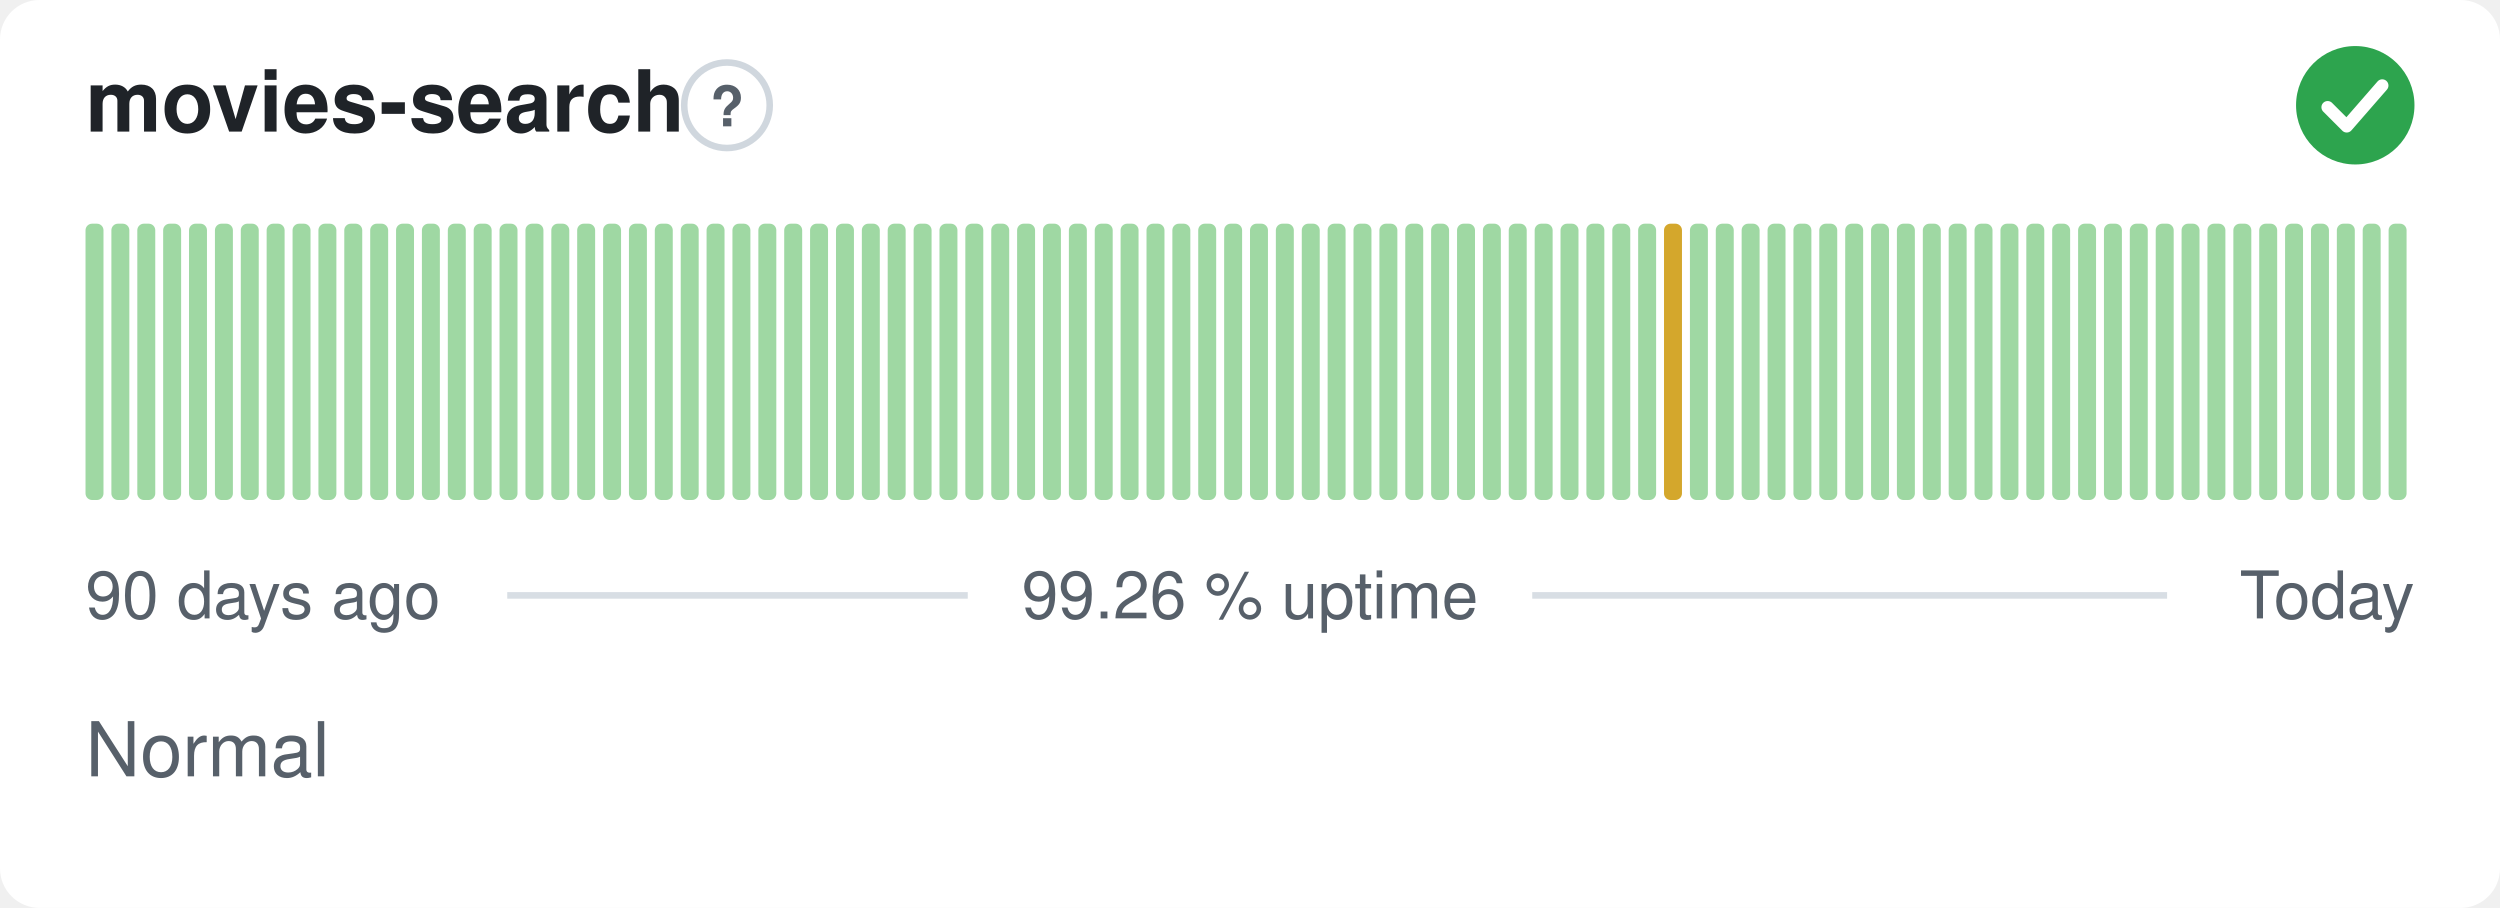
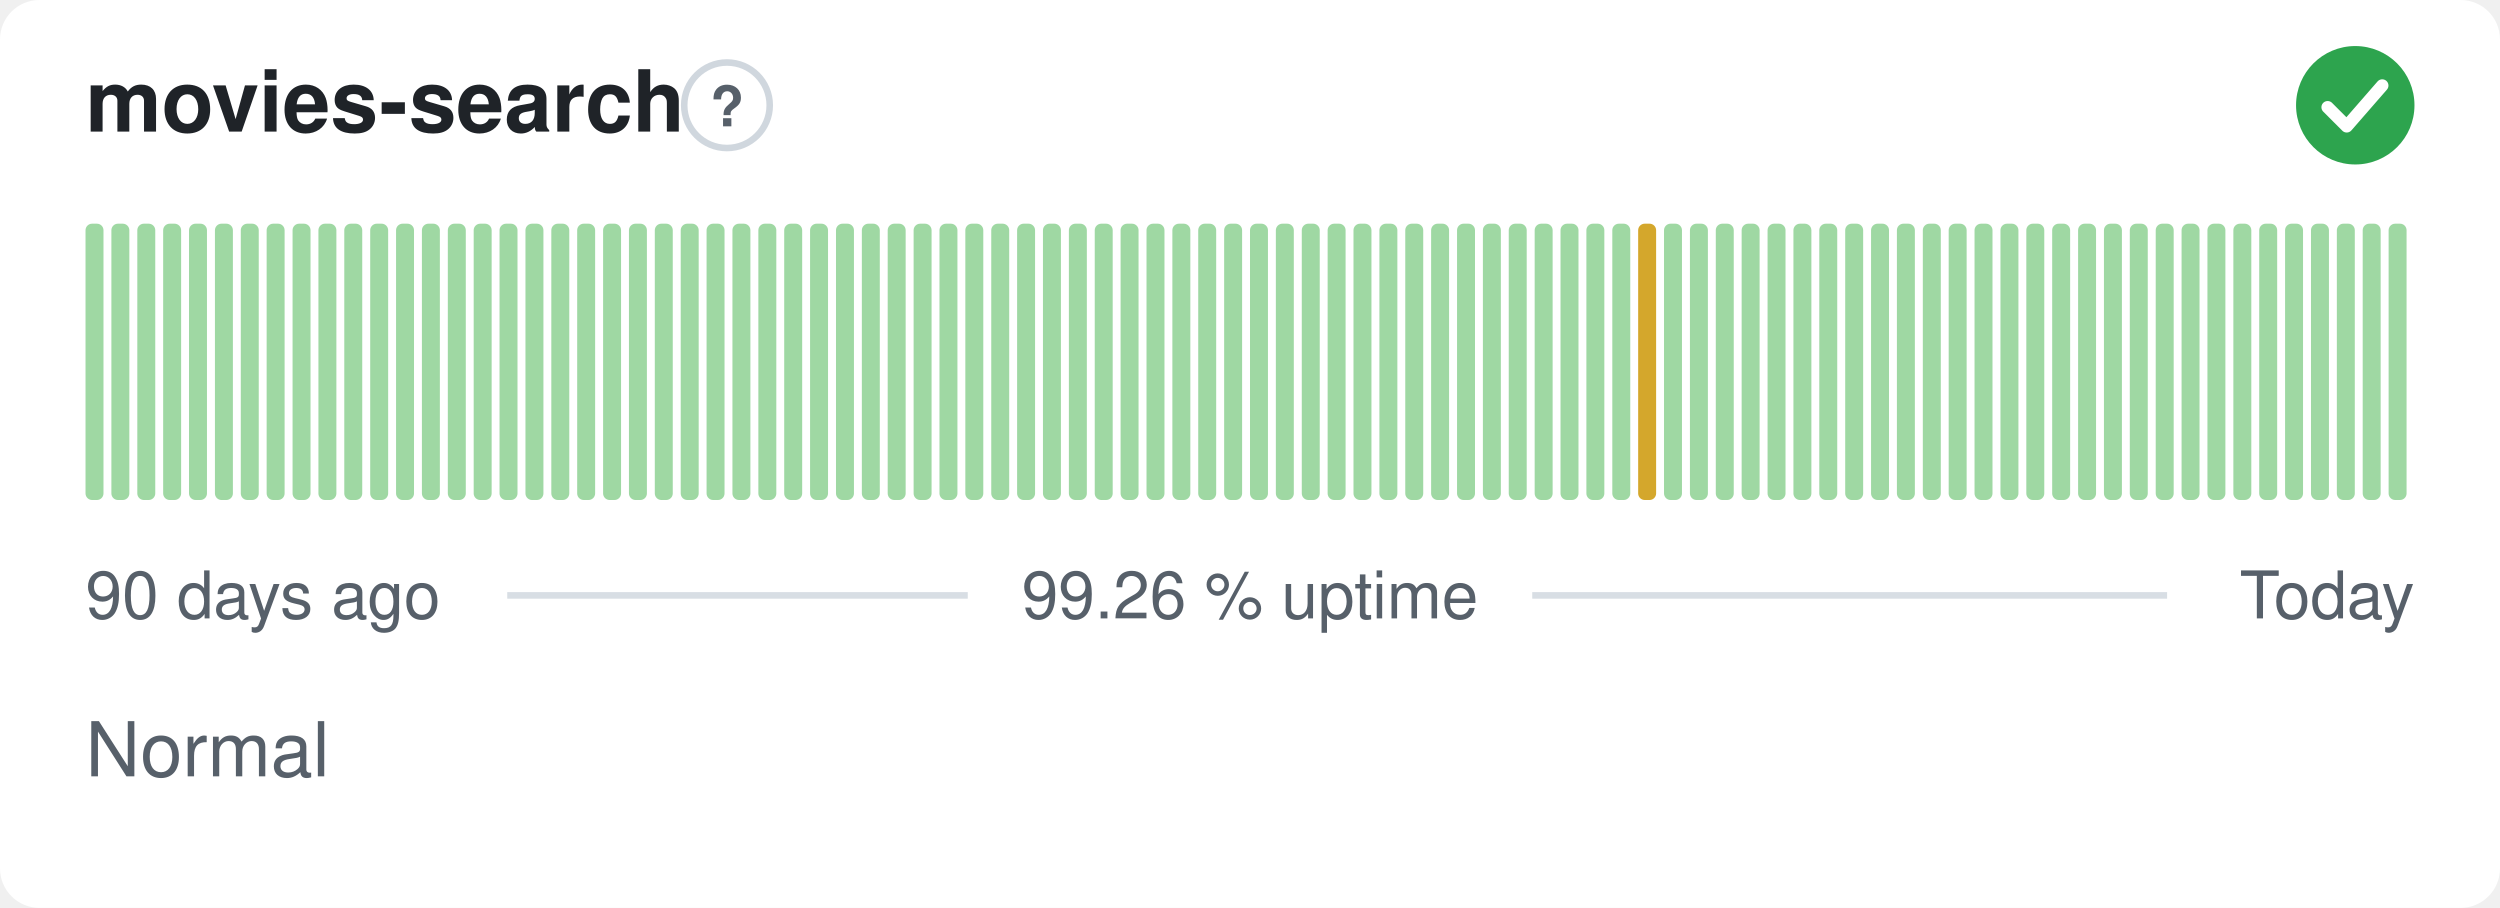
<svg xmlns="http://www.w3.org/2000/svg" width="380" height="138" viewBox="0 0 380 138" role="img" aria-label="movies-search: Normal, 99.26 % uptime over the last 90 days" font-family="-apple-system,BlinkMacSystemFont,'Segoe UI',Helvetica,Arial,sans-serif">
  <style>
    @media (prefers-color-scheme: dark) {
      .bg { fill: #0d1117 }
      .title { fill: #e6edf3 }
      .muted { fill: #8b949e }
      .hint { stroke: #30363d }
      .rule { stroke: #30363d }
      .nodata { fill: #21262d }
    }
  </style>
  <rect class="bg" width="380" height="138" rx="6" fill="#ffffff" />
  <text class="title" x="13" y="20" font-size="13" font-weight="600" fill="#1f2328">movies-search</text>
  <circle class="hint" cx="110.5" cy="16" r="6.5" fill="none" stroke="#d0d7de" stroke-width="1" />
  <text class="muted" x="110.5" y="19.2" text-anchor="middle" font-size="8.5" font-weight="700" fill="#57606a">?</text>
  <circle cx="358" cy="16" r="9" fill="#2da44e" />
  <path d="M353.80 16.30l2.90 2.90 5.40 -6.20" fill="none" stroke="#fff" stroke-width="1.89" stroke-linecap="round" stroke-linejoin="round" />
  <rect x="13.00" y="34.00" width="2.73" height="42.00" rx="1" fill="#9fd8a3" />
  <rect x="16.93" y="34.00" width="2.73" height="42.00" rx="1" fill="#9fd8a3" />
  <rect x="20.87" y="34.00" width="2.73" height="42.00" rx="1" fill="#9fd8a3" />
  <rect x="24.80" y="34.00" width="2.73" height="42.00" rx="1" fill="#9fd8a3" />
  <rect x="28.73" y="34.00" width="2.73" height="42.00" rx="1" fill="#9fd8a3" />
  <rect x="32.67" y="34.00" width="2.73" height="42.00" rx="1" fill="#9fd8a3" />
  <rect x="36.60" y="34.00" width="2.73" height="42.00" rx="1" fill="#9fd8a3" />
  <rect x="40.53" y="34.00" width="2.73" height="42.00" rx="1" fill="#9fd8a3" />
  <rect x="44.47" y="34.00" width="2.73" height="42.00" rx="1" fill="#9fd8a3" />
  <rect x="48.40" y="34.00" width="2.73" height="42.00" rx="1" fill="#9fd8a3" />
  <rect x="52.33" y="34.00" width="2.73" height="42.00" rx="1" fill="#9fd8a3" />
  <rect x="56.27" y="34.00" width="2.73" height="42.00" rx="1" fill="#9fd8a3" />
  <rect x="60.20" y="34.00" width="2.73" height="42.00" rx="1" fill="#9fd8a3" />
  <rect x="64.13" y="34.00" width="2.73" height="42.00" rx="1" fill="#9fd8a3" />
  <rect x="68.07" y="34.00" width="2.73" height="42.00" rx="1" fill="#9fd8a3" />
  <rect x="72.00" y="34.00" width="2.73" height="42.00" rx="1" fill="#9fd8a3" />
  <rect x="75.93" y="34.00" width="2.73" height="42.00" rx="1" fill="#9fd8a3" />
  <rect x="79.87" y="34.00" width="2.73" height="42.00" rx="1" fill="#9fd8a3" />
  <rect x="83.80" y="34.00" width="2.73" height="42.00" rx="1" fill="#9fd8a3" />
  <rect x="87.73" y="34.00" width="2.73" height="42.00" rx="1" fill="#9fd8a3" />
  <rect x="91.67" y="34.00" width="2.73" height="42.00" rx="1" fill="#9fd8a3" />
  <rect x="95.60" y="34.00" width="2.73" height="42.00" rx="1" fill="#9fd8a3" />
  <rect x="99.53" y="34.00" width="2.73" height="42.00" rx="1" fill="#9fd8a3" />
  <rect x="103.47" y="34.00" width="2.73" height="42.00" rx="1" fill="#9fd8a3" />
  <rect x="107.40" y="34.00" width="2.73" height="42.00" rx="1" fill="#9fd8a3" />
  <rect x="111.33" y="34.00" width="2.73" height="42.00" rx="1" fill="#9fd8a3" />
  <rect x="115.27" y="34.00" width="2.73" height="42.00" rx="1" fill="#9fd8a3" />
  <rect x="119.20" y="34.00" width="2.73" height="42.00" rx="1" fill="#9fd8a3" />
  <rect x="123.13" y="34.00" width="2.73" height="42.00" rx="1" fill="#9fd8a3" />
  <rect x="127.07" y="34.00" width="2.73" height="42.00" rx="1" fill="#9fd8a3" />
  <rect x="131.00" y="34.00" width="2.73" height="42.00" rx="1" fill="#9fd8a3" />
  <rect x="134.93" y="34.00" width="2.73" height="42.00" rx="1" fill="#9fd8a3" />
  <rect x="138.87" y="34.00" width="2.73" height="42.00" rx="1" fill="#9fd8a3" />
  <rect x="142.80" y="34.00" width="2.73" height="42.00" rx="1" fill="#9fd8a3" />
  <rect x="146.73" y="34.00" width="2.73" height="42.00" rx="1" fill="#9fd8a3" />
  <rect x="150.67" y="34.00" width="2.73" height="42.00" rx="1" fill="#9fd8a3" />
  <rect x="154.60" y="34.00" width="2.73" height="42.00" rx="1" fill="#9fd8a3" />
  <rect x="158.53" y="34.00" width="2.73" height="42.00" rx="1" fill="#9fd8a3" />
  <rect x="162.47" y="34.00" width="2.73" height="42.00" rx="1" fill="#9fd8a3" />
  <rect x="166.40" y="34.00" width="2.73" height="42.00" rx="1" fill="#9fd8a3" />
  <rect x="170.33" y="34.00" width="2.73" height="42.00" rx="1" fill="#9fd8a3" />
  <rect x="174.27" y="34.00" width="2.73" height="42.00" rx="1" fill="#9fd8a3" />
  <rect x="178.20" y="34.00" width="2.73" height="42.00" rx="1" fill="#9fd8a3" />
  <rect x="182.13" y="34.00" width="2.73" height="42.00" rx="1" fill="#9fd8a3" />
  <rect x="186.07" y="34.00" width="2.73" height="42.00" rx="1" fill="#9fd8a3" />
  <rect x="190.00" y="34.00" width="2.73" height="42.00" rx="1" fill="#9fd8a3" />
  <rect x="193.93" y="34.00" width="2.73" height="42.00" rx="1" fill="#9fd8a3" />
  <rect x="197.87" y="34.00" width="2.73" height="42.00" rx="1" fill="#9fd8a3" />
  <rect x="201.80" y="34.00" width="2.73" height="42.00" rx="1" fill="#9fd8a3" />
  <rect x="205.73" y="34.00" width="2.73" height="42.00" rx="1" fill="#9fd8a3" />
  <rect x="209.67" y="34.00" width="2.73" height="42.00" rx="1" fill="#9fd8a3" />
  <rect x="213.60" y="34.00" width="2.73" height="42.00" rx="1" fill="#9fd8a3" />
  <rect x="217.53" y="34.00" width="2.73" height="42.00" rx="1" fill="#9fd8a3" />
  <rect x="221.47" y="34.00" width="2.73" height="42.00" rx="1" fill="#9fd8a3" />
  <rect x="225.40" y="34.00" width="2.73" height="42.00" rx="1" fill="#9fd8a3" />
  <rect x="229.33" y="34.00" width="2.73" height="42.00" rx="1" fill="#9fd8a3" />
  <rect x="233.27" y="34.00" width="2.73" height="42.00" rx="1" fill="#9fd8a3" />
  <rect x="237.20" y="34.00" width="2.73" height="42.00" rx="1" fill="#9fd8a3" />
  <rect x="241.13" y="34.00" width="2.73" height="42.00" rx="1" fill="#9fd8a3" />
  <rect x="245.07" y="34.00" width="2.73" height="42.00" rx="1" fill="#9fd8a3" />
-   <rect x="249.00" y="34.00" width="2.73" height="42.00" rx="1" fill="#9fd8a3" />
-   <rect x="252.93" y="34.00" width="2.73" height="42.00" rx="1" fill="#d4a72c" />
+   <rect x="249.00" y="34.00" width="2.73" height="42.00" rx="1" fill="#d4a72c" />
+   <rect x="252.93" y="34.00" width="2.73" height="42.00" rx="1" fill="#9fd8a3" />
  <rect x="256.87" y="34.00" width="2.73" height="42.00" rx="1" fill="#9fd8a3" />
  <rect x="260.80" y="34.00" width="2.73" height="42.00" rx="1" fill="#9fd8a3" />
  <rect x="264.73" y="34.00" width="2.73" height="42.00" rx="1" fill="#9fd8a3" />
  <rect x="268.67" y="34.00" width="2.73" height="42.00" rx="1" fill="#9fd8a3" />
  <rect x="272.60" y="34.00" width="2.73" height="42.00" rx="1" fill="#9fd8a3" />
  <rect x="276.53" y="34.00" width="2.73" height="42.00" rx="1" fill="#9fd8a3" />
  <rect x="280.47" y="34.00" width="2.73" height="42.00" rx="1" fill="#9fd8a3" />
  <rect x="284.40" y="34.00" width="2.73" height="42.00" rx="1" fill="#9fd8a3" />
  <rect x="288.33" y="34.00" width="2.73" height="42.00" rx="1" fill="#9fd8a3" />
  <rect x="292.27" y="34.00" width="2.73" height="42.00" rx="1" fill="#9fd8a3" />
  <rect x="296.20" y="34.00" width="2.73" height="42.00" rx="1" fill="#9fd8a3" />
  <rect x="300.13" y="34.00" width="2.73" height="42.00" rx="1" fill="#9fd8a3" />
  <rect x="304.07" y="34.00" width="2.73" height="42.00" rx="1" fill="#9fd8a3" />
  <rect x="308.00" y="34.00" width="2.73" height="42.00" rx="1" fill="#9fd8a3" />
  <rect x="311.93" y="34.00" width="2.73" height="42.00" rx="1" fill="#9fd8a3" />
  <rect x="315.87" y="34.00" width="2.73" height="42.00" rx="1" fill="#9fd8a3" />
  <rect x="319.80" y="34.00" width="2.73" height="42.00" rx="1" fill="#9fd8a3" />
  <rect x="323.73" y="34.00" width="2.73" height="42.00" rx="1" fill="#9fd8a3" />
  <rect x="327.67" y="34.00" width="2.73" height="42.00" rx="1" fill="#9fd8a3" />
  <rect x="331.60" y="34.00" width="2.73" height="42.00" rx="1" fill="#9fd8a3" />
  <rect x="335.53" y="34.00" width="2.73" height="42.00" rx="1" fill="#9fd8a3" />
  <rect x="339.47" y="34.00" width="2.73" height="42.00" rx="1" fill="#9fd8a3" />
  <rect x="343.40" y="34.00" width="2.73" height="42.00" rx="1" fill="#9fd8a3" />
  <rect x="347.33" y="34.00" width="2.73" height="42.00" rx="1" fill="#9fd8a3" />
  <rect x="351.27" y="34.00" width="2.73" height="42.00" rx="1" fill="#9fd8a3" />
  <rect x="355.20" y="34.00" width="2.73" height="42.00" rx="1" fill="#9fd8a3" />
  <rect x="359.13" y="34.00" width="2.73" height="42.00" rx="1" fill="#9fd8a3" />
  <rect x="363.07" y="34.00" width="2.73" height="42.00" rx="1" fill="#9fd8a3" />
  <text class="muted" x="13" y="94" font-size="10" fill="#57606a">90 days ago</text>
  <text class="muted" x="190" y="94" text-anchor="middle" font-size="10" fill="#57606a">99.26 % uptime</text>
  <text class="muted" x="367" y="94" text-anchor="end" font-size="10" fill="#57606a">Today</text>
  <line class="rule" x1="77.1" y1="90.5" x2="147.1" y2="90.5" stroke="#d8dee4" stroke-width="1" />
  <line class="rule" x1="232.9" y1="90.5" x2="329.4" y2="90.5" stroke="#d8dee4" stroke-width="1" />
  <text class="muted" x="13" y="118" font-size="11.5" fill="#57606a">Normal</text>
</svg>
